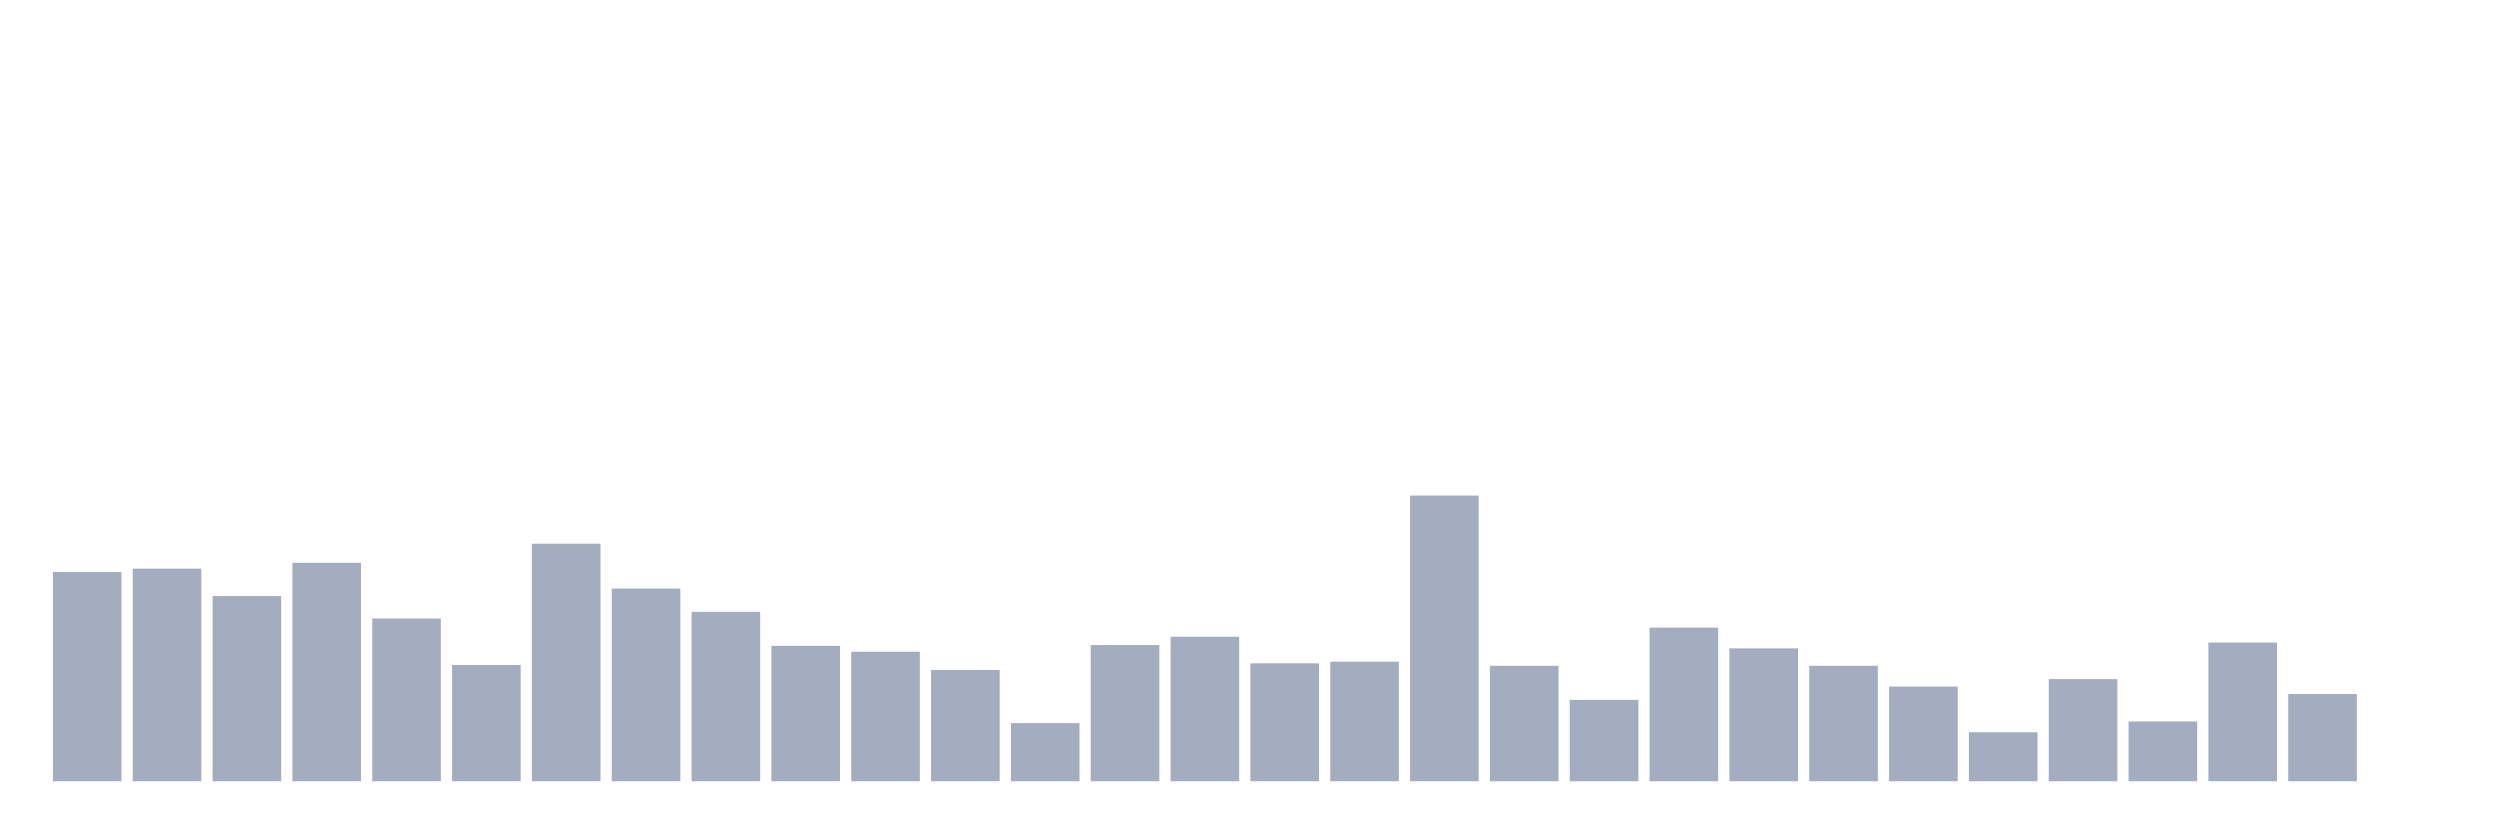
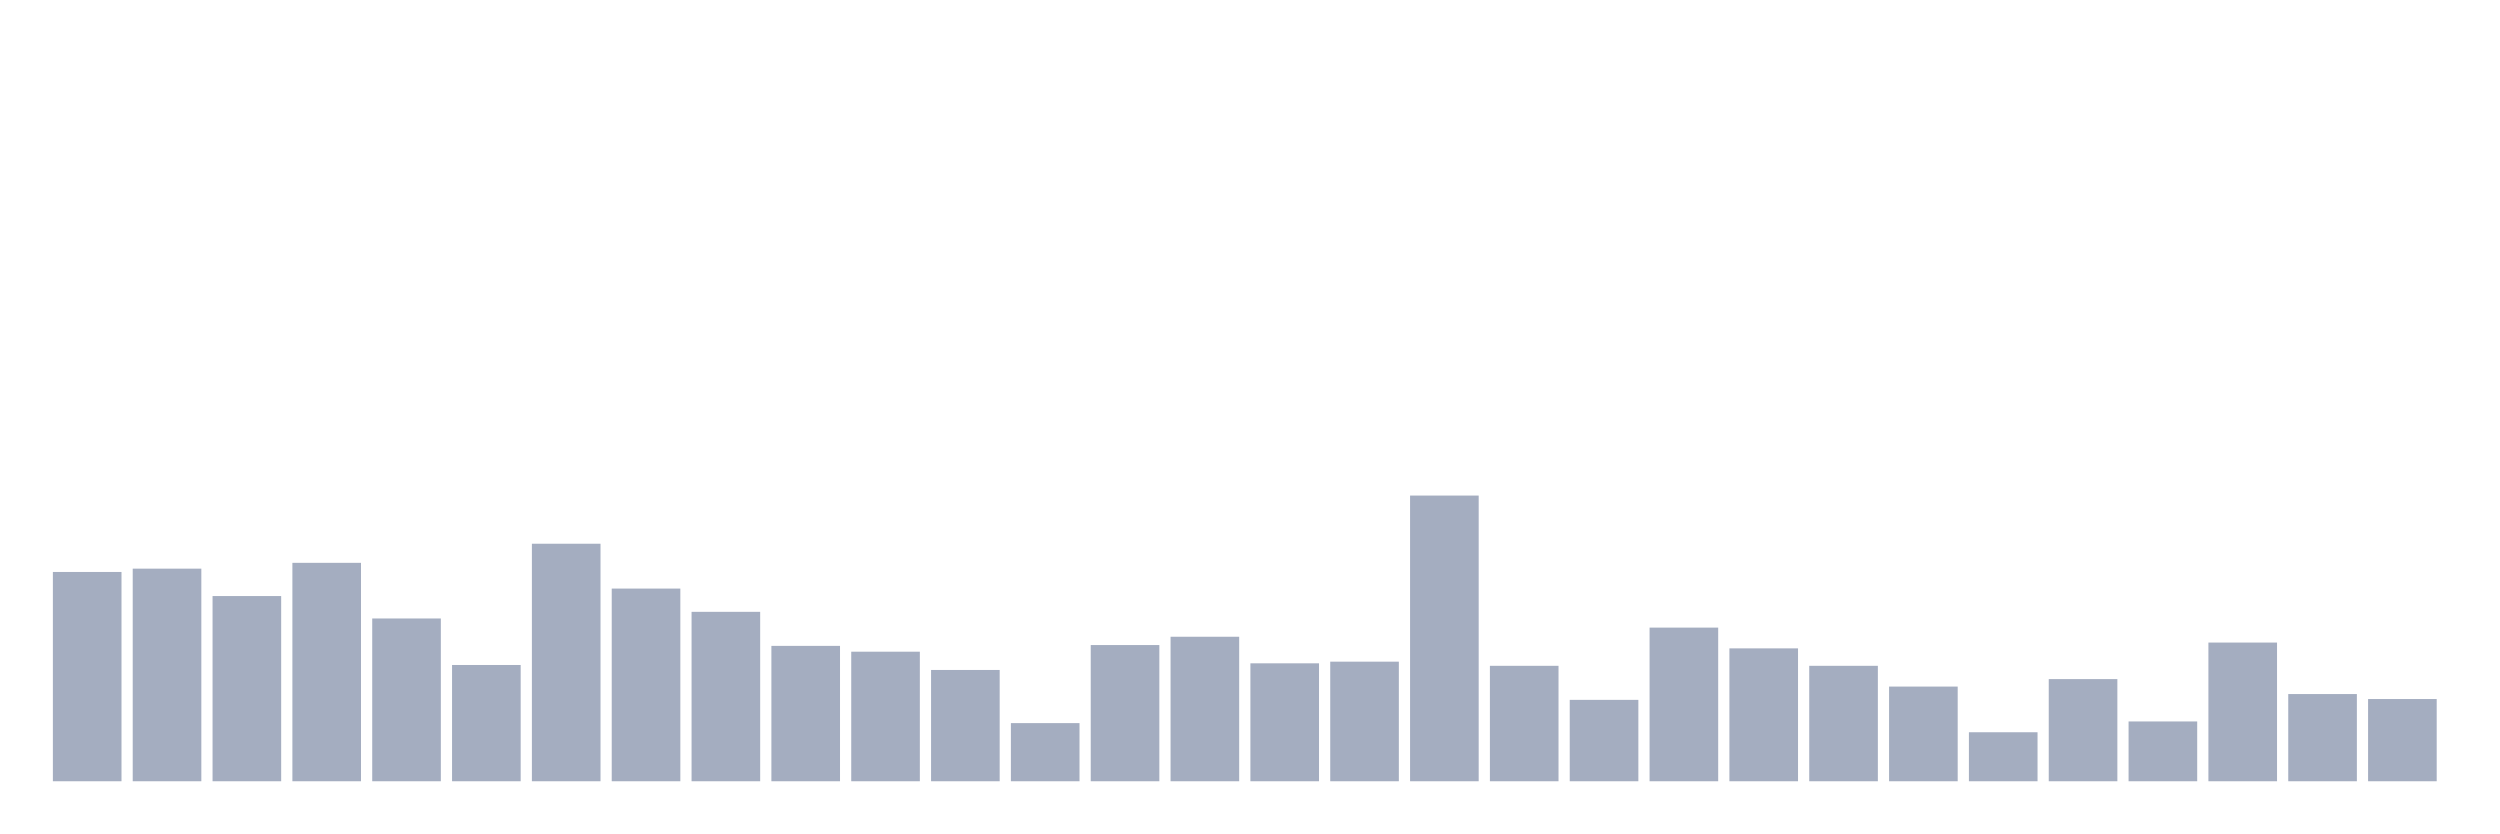
<svg xmlns="http://www.w3.org/2000/svg" viewBox="0 0 480 160">
  <g transform="translate(10,10)">
    <rect class="bar" x="0.153" width="13.175" y="99.818" height="40.182" fill="rgb(164,173,192)" />
    <rect class="bar" x="15.482" width="13.175" y="99.18" height="40.82" fill="rgb(164,173,192)" />
    <rect class="bar" x="30.81" width="13.175" y="104.442" height="35.558" fill="rgb(164,173,192)" />
    <rect class="bar" x="46.138" width="13.175" y="98.064" height="41.936" fill="rgb(164,173,192)" />
    <rect class="bar" x="61.466" width="13.175" y="108.747" height="31.253" fill="rgb(164,173,192)" />
    <rect class="bar" x="76.794" width="13.175" y="117.677" height="22.323" fill="rgb(164,173,192)" />
    <rect class="bar" x="92.123" width="13.175" y="94.396" height="45.604" fill="rgb(164,173,192)" />
    <rect class="bar" x="107.451" width="13.175" y="103.007" height="36.993" fill="rgb(164,173,192)" />
    <rect class="bar" x="122.779" width="13.175" y="107.472" height="32.528" fill="rgb(164,173,192)" />
    <rect class="bar" x="138.107" width="13.175" y="114.009" height="25.991" fill="rgb(164,173,192)" />
    <rect class="bar" x="153.436" width="13.175" y="115.125" height="24.875" fill="rgb(164,173,192)" />
    <rect class="bar" x="168.764" width="13.175" y="118.633" height="21.367" fill="rgb(164,173,192)" />
    <rect class="bar" x="184.092" width="13.175" y="128.838" height="11.162" fill="rgb(164,173,192)" />
    <rect class="bar" x="199.42" width="13.175" y="113.85" height="26.15" fill="rgb(164,173,192)" />
    <rect class="bar" x="214.748" width="13.175" y="112.255" height="27.745" fill="rgb(164,173,192)" />
    <rect class="bar" x="230.077" width="13.175" y="117.358" height="22.642" fill="rgb(164,173,192)" />
    <rect class="bar" x="245.405" width="13.175" y="117.039" height="22.961" fill="rgb(164,173,192)" />
    <rect class="bar" x="260.733" width="13.175" y="85.148" height="54.852" fill="rgb(164,173,192)" />
    <rect class="bar" x="276.061" width="13.175" y="117.836" height="22.164" fill="rgb(164,173,192)" />
    <rect class="bar" x="291.39" width="13.175" y="124.374" height="15.626" fill="rgb(164,173,192)" />
    <rect class="bar" x="306.718" width="13.175" y="110.501" height="29.499" fill="rgb(164,173,192)" />
    <rect class="bar" x="322.046" width="13.175" y="114.487" height="25.513" fill="rgb(164,173,192)" />
    <rect class="bar" x="337.374" width="13.175" y="117.836" height="22.164" fill="rgb(164,173,192)" />
    <rect class="bar" x="352.702" width="13.175" y="121.822" height="18.178" fill="rgb(164,173,192)" />
    <rect class="bar" x="368.031" width="13.175" y="130.592" height="9.408" fill="rgb(164,173,192)" />
    <rect class="bar" x="383.359" width="13.175" y="120.387" height="19.613" fill="rgb(164,173,192)" />
    <rect class="bar" x="398.687" width="13.175" y="128.519" height="11.481" fill="rgb(164,173,192)" />
    <rect class="bar" x="414.015" width="13.175" y="113.371" height="26.629" fill="rgb(164,173,192)" />
    <rect class="bar" x="429.344" width="13.175" y="123.257" height="16.743" fill="rgb(164,173,192)" />
-     <rect class="bar" x="444.672" width="13.175" y="140" height="0" fill="rgb(164,173,192)" />
+     <rect class="bar" x="444.672" width="13.175" y="124.214" height="15.786" fill="rgb(164,173,192)" />
  </g>
</svg>
